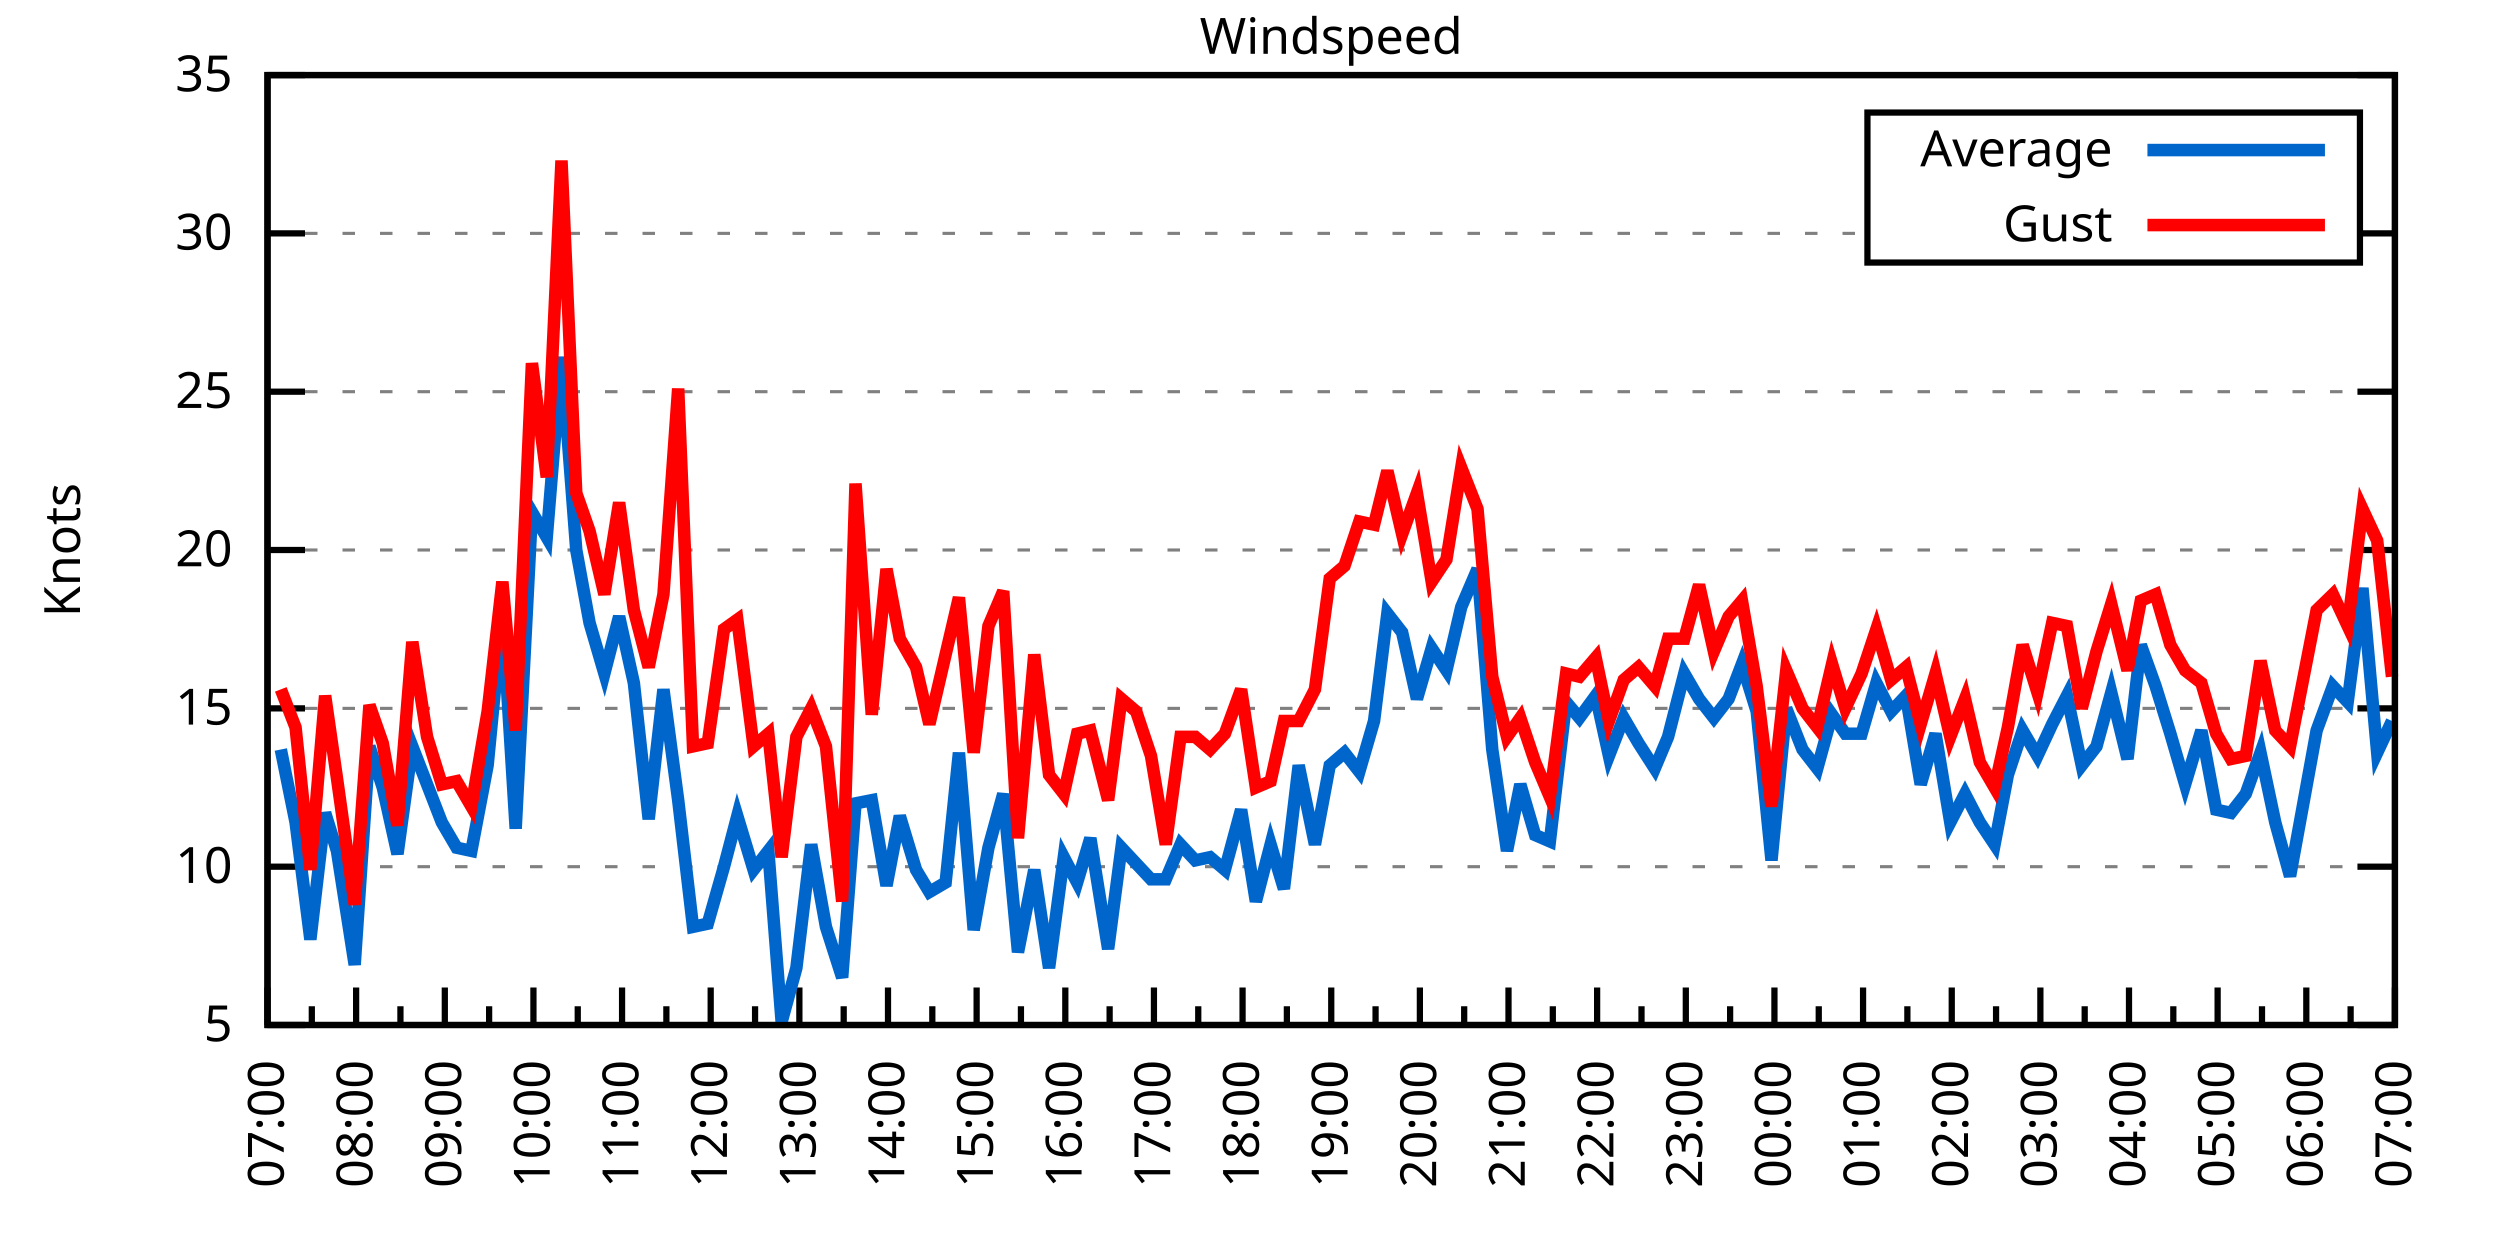
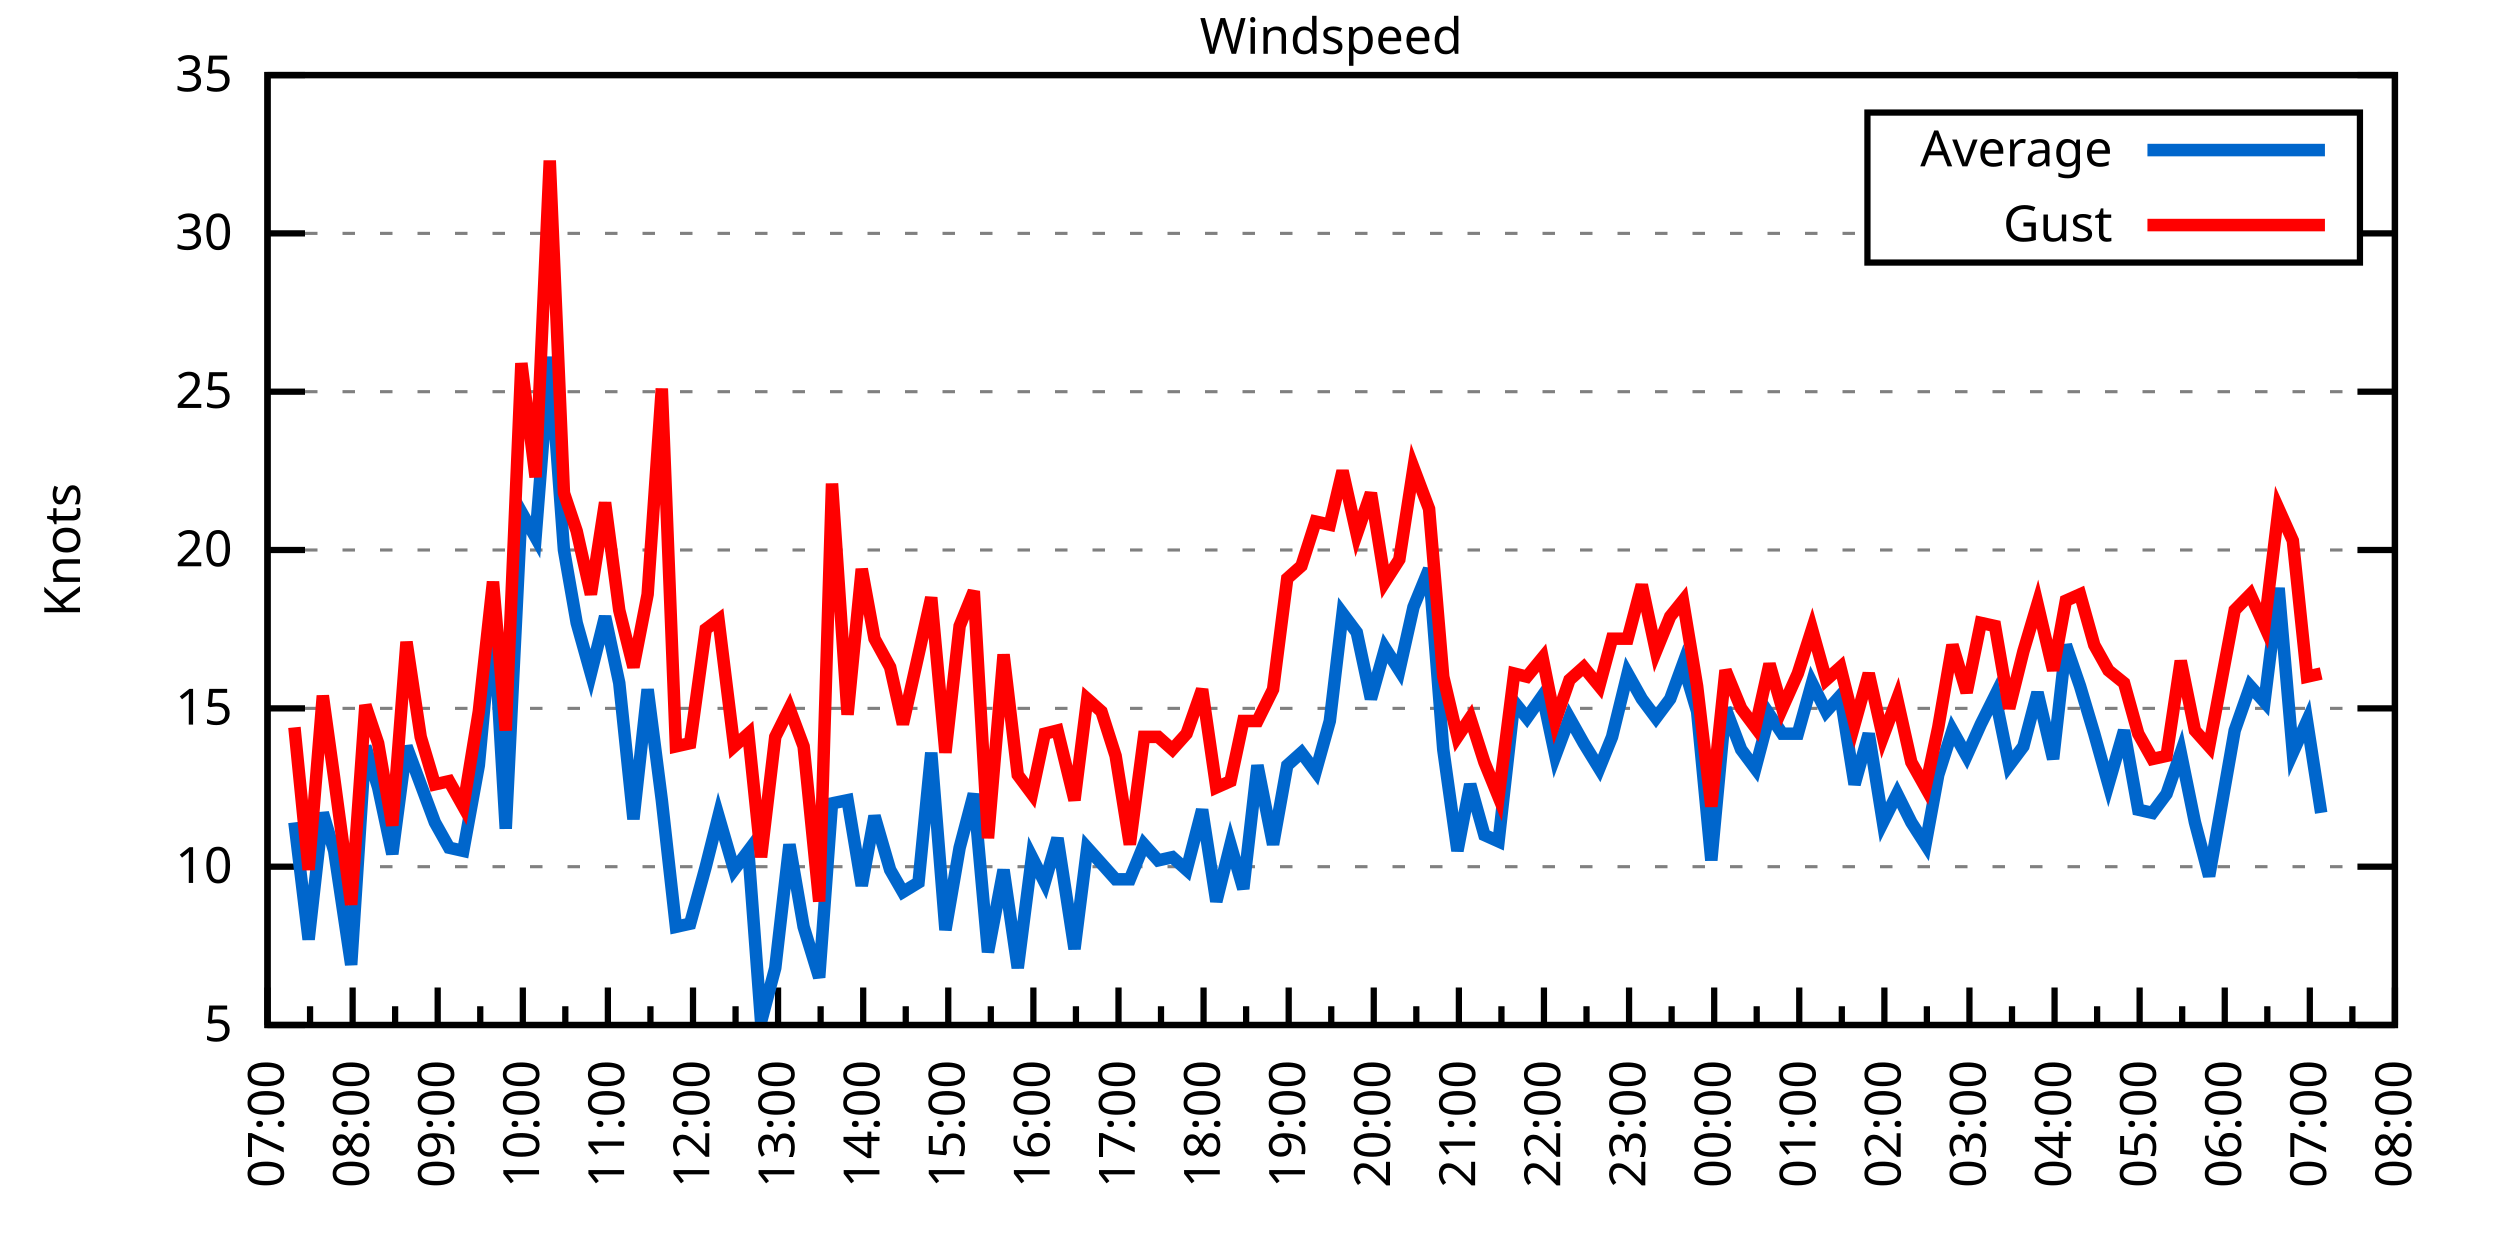
<svg xmlns="http://www.w3.org/2000/svg" xmlns:xlink="http://www.w3.org/1999/xlink" width="400" height="200" viewBox="0 0 400 200">
  <g id="gnuplot_canvas">
    <rect x="0" y="0" width="400" height="200" fill="none" />
    <defs>
      <circle id="gpDot" r="0.5" stroke-width="0.5" stroke="currentColor" />
      <path id="gpPt0" stroke-width="0.333" stroke="currentColor" d="M-1,0 h2 M0,-1 v2" />
      <path id="gpPt1" stroke-width="0.333" stroke="currentColor" d="M-1,-1 L1,1 M1,-1 L-1,1" />
      <path id="gpPt2" stroke-width="0.333" stroke="currentColor" d="M-1,0 L1,0 M0,-1 L0,1 M-1,-1 L1,1 M-1,1 L1,-1" />
      <rect id="gpPt3" stroke-width="0.333" stroke="currentColor" x="-1" y="-1" width="2" height="2" />
      <rect id="gpPt4" stroke-width="0.333" stroke="currentColor" fill="currentColor" x="-1" y="-1" width="2" height="2" />
      <circle id="gpPt5" stroke-width="0.333" stroke="currentColor" cx="0" cy="0" r="1" />
      <use xlink:href="#gpPt5" id="gpPt6" fill="currentColor" stroke="none" />
      <path id="gpPt7" stroke-width="0.333" stroke="currentColor" d="M0,-1.33 L-1.33,0.67 L1.33,0.67 z" />
      <use xlink:href="#gpPt7" id="gpPt8" fill="currentColor" stroke="none" />
      <use xlink:href="#gpPt7" id="gpPt9" stroke="currentColor" transform="rotate(180)" />
      <use xlink:href="#gpPt9" id="gpPt10" fill="currentColor" stroke="none" />
      <use xlink:href="#gpPt3" id="gpPt11" stroke="currentColor" transform="rotate(45)" />
      <use xlink:href="#gpPt11" id="gpPt12" fill="currentColor" stroke="none" />
      <path id="gpPt13" stroke-width="0.333" stroke="currentColor" d="M0,1.330 L1.265,0.411 L0.782,-1.067 L-0.782,-1.076 L-1.265,0.411 z" />
      <use xlink:href="#gpPt13" id="gpPt14" fill="currentColor" stroke="none" />
      <filter id="textbox" filterUnits="objectBoundingBox" x="0" y="0" height="1" width="1">
        <feFlood flood-color="white" flood-opacity="1" result="bgnd" />
        <feComposite in="SourceGraphic" in2="bgnd" operator="atop" />
      </filter>
      <filter id="greybox" filterUnits="objectBoundingBox" x="0" y="0" height="1" width="1">
        <feFlood flood-color="lightgrey" flood-opacity="1" result="grey" />
        <feComposite in="SourceGraphic" in2="grey" operator="atop" />
      </filter>
    </defs>
    <g fill="none" color="white" stroke="currentColor" stroke-width="1.00" stroke-linecap="butt" stroke-linejoin="miter">
</g>
    <g fill="none" color="black" stroke="currentColor" stroke-width="1.00" stroke-linecap="butt" stroke-linejoin="miter">
      <g stroke="none" shape-rendering="crispEdges">
        <polygon fill="rgb(255, 255, 255)" points="42.80,164.00 383.18,164.00 383.18,12.02 42.80,12.02 " />
      </g>
    </g>
    <g fill="none" color="black" stroke="currentColor" stroke-width="1.00" stroke-linecap="butt" stroke-linejoin="miter">
</g>
    <g fill="none" color="black" stroke="black" stroke-width="0.50" stroke-linecap="butt" stroke-linejoin="miter">
</g>
    <g fill="none" color="gray" stroke="currentColor" stroke-width="0.50" stroke-linecap="butt" stroke-linejoin="miter">
      <path stroke="gray" stroke-dasharray="2,4" class="gridline" d="M42.80,164.00 L383.19,164.00  " />
    </g>
    <g fill="none" color="gray" stroke="gray" stroke-width="1.00" stroke-linecap="butt" stroke-linejoin="miter">
</g>
    <g fill="none" color="black" stroke="currentColor" stroke-width="1.00" stroke-linecap="butt" stroke-linejoin="miter">
      <path stroke="black" d="M42.80,164.00 L48.80,164.00 M383.19,164.00 L377.19,164.00  " />
      <g transform="translate(37.20,166.60)" stroke="none" fill="black" font-family="Sans" font-size="8.00" text-anchor="end">
        <text>
          <tspan font-family="Sans"> 5</tspan>
        </text>
      </g>
    </g>
    <g fill="none" color="black" stroke="currentColor" stroke-width="1.00" stroke-linecap="butt" stroke-linejoin="miter">
</g>
    <g fill="none" color="black" stroke="black" stroke-width="0.50" stroke-linecap="butt" stroke-linejoin="miter">
</g>
    <g fill="none" color="gray" stroke="currentColor" stroke-width="0.50" stroke-linecap="butt" stroke-linejoin="miter">
      <path stroke="gray" stroke-dasharray="2,4" class="gridline" d="M42.80,138.67 L383.19,138.67  " />
    </g>
    <g fill="none" color="gray" stroke="gray" stroke-width="1.00" stroke-linecap="butt" stroke-linejoin="miter">
</g>
    <g fill="none" color="black" stroke="currentColor" stroke-width="1.00" stroke-linecap="butt" stroke-linejoin="miter">
      <path stroke="black" d="M42.80,138.67 L48.80,138.67 M383.19,138.67 L377.19,138.67  " />
      <g transform="translate(37.20,141.27)" stroke="none" fill="black" font-family="Sans" font-size="8.00" text-anchor="end">
        <text>
          <tspan font-family="Sans"> 10</tspan>
        </text>
      </g>
    </g>
    <g fill="none" color="black" stroke="currentColor" stroke-width="1.00" stroke-linecap="butt" stroke-linejoin="miter">
</g>
    <g fill="none" color="black" stroke="black" stroke-width="0.50" stroke-linecap="butt" stroke-linejoin="miter">
</g>
    <g fill="none" color="gray" stroke="currentColor" stroke-width="0.50" stroke-linecap="butt" stroke-linejoin="miter">
      <path stroke="gray" stroke-dasharray="2,4" class="gridline" d="M42.80,113.34 L383.19,113.34  " />
    </g>
    <g fill="none" color="gray" stroke="gray" stroke-width="1.00" stroke-linecap="butt" stroke-linejoin="miter">
</g>
    <g fill="none" color="black" stroke="currentColor" stroke-width="1.00" stroke-linecap="butt" stroke-linejoin="miter">
      <path stroke="black" d="M42.80,113.34 L48.80,113.34 M383.19,113.34 L377.19,113.34  " />
      <g transform="translate(37.20,115.94)" stroke="none" fill="black" font-family="Sans" font-size="8.00" text-anchor="end">
        <text>
          <tspan font-family="Sans"> 15</tspan>
        </text>
      </g>
    </g>
    <g fill="none" color="black" stroke="currentColor" stroke-width="1.00" stroke-linecap="butt" stroke-linejoin="miter">
</g>
    <g fill="none" color="black" stroke="black" stroke-width="0.50" stroke-linecap="butt" stroke-linejoin="miter">
</g>
    <g fill="none" color="gray" stroke="currentColor" stroke-width="0.50" stroke-linecap="butt" stroke-linejoin="miter">
      <path stroke="gray" stroke-dasharray="2,4" class="gridline" d="M42.80,88.00 L383.19,88.00  " />
    </g>
    <g fill="none" color="gray" stroke="gray" stroke-width="1.00" stroke-linecap="butt" stroke-linejoin="miter">
</g>
    <g fill="none" color="black" stroke="currentColor" stroke-width="1.00" stroke-linecap="butt" stroke-linejoin="miter">
      <path stroke="black" d="M42.80,88.00 L48.80,88.00 M383.19,88.00 L377.19,88.00  " />
      <g transform="translate(37.20,90.60)" stroke="none" fill="black" font-family="Sans" font-size="8.00" text-anchor="end">
        <text>
          <tspan font-family="Sans"> 20</tspan>
        </text>
      </g>
    </g>
    <g fill="none" color="black" stroke="currentColor" stroke-width="1.00" stroke-linecap="butt" stroke-linejoin="miter">
</g>
    <g fill="none" color="black" stroke="black" stroke-width="0.50" stroke-linecap="butt" stroke-linejoin="miter">
</g>
    <g fill="none" color="gray" stroke="currentColor" stroke-width="0.50" stroke-linecap="butt" stroke-linejoin="miter">
      <path stroke="gray" stroke-dasharray="2,4" class="gridline" d="M42.80,62.67 L383.19,62.67  " />
    </g>
    <g fill="none" color="gray" stroke="gray" stroke-width="1.00" stroke-linecap="butt" stroke-linejoin="miter">
</g>
    <g fill="none" color="black" stroke="currentColor" stroke-width="1.00" stroke-linecap="butt" stroke-linejoin="miter">
      <path stroke="black" d="M42.80,62.67 L48.80,62.67 M383.19,62.67 L377.19,62.67  " />
      <g transform="translate(37.20,65.27)" stroke="none" fill="black" font-family="Sans" font-size="8.00" text-anchor="end">
        <text>
          <tspan font-family="Sans"> 25</tspan>
        </text>
      </g>
    </g>
    <g fill="none" color="black" stroke="currentColor" stroke-width="1.00" stroke-linecap="butt" stroke-linejoin="miter">
</g>
    <g fill="none" color="black" stroke="black" stroke-width="0.50" stroke-linecap="butt" stroke-linejoin="miter">
</g>
    <g fill="none" color="gray" stroke="currentColor" stroke-width="0.50" stroke-linecap="butt" stroke-linejoin="miter">
      <path stroke="gray" stroke-dasharray="2,4" class="gridline" d="M42.80,37.34 L298.79,37.34 M377.59,37.34 L383.19,37.34  " />
    </g>
    <g fill="none" color="gray" stroke="gray" stroke-width="1.00" stroke-linecap="butt" stroke-linejoin="miter">
</g>
    <g fill="none" color="black" stroke="currentColor" stroke-width="1.00" stroke-linecap="butt" stroke-linejoin="miter">
      <path stroke="black" d="M42.80,37.34 L48.80,37.34 M383.19,37.34 L377.19,37.34  " />
      <g transform="translate(37.20,39.94)" stroke="none" fill="black" font-family="Sans" font-size="8.00" text-anchor="end">
        <text>
          <tspan font-family="Sans"> 30</tspan>
        </text>
      </g>
    </g>
    <g fill="none" color="black" stroke="currentColor" stroke-width="1.00" stroke-linecap="butt" stroke-linejoin="miter">
</g>
    <g fill="none" color="black" stroke="black" stroke-width="0.50" stroke-linecap="butt" stroke-linejoin="miter">
</g>
    <g fill="none" color="gray" stroke="currentColor" stroke-width="0.50" stroke-linecap="butt" stroke-linejoin="miter">
      <path stroke="gray" stroke-dasharray="2,4" class="gridline" d="M42.80,12.01 L383.19,12.01  " />
    </g>
    <g fill="none" color="gray" stroke="gray" stroke-width="1.00" stroke-linecap="butt" stroke-linejoin="miter">
</g>
    <g fill="none" color="black" stroke="currentColor" stroke-width="1.00" stroke-linecap="butt" stroke-linejoin="miter">
      <path stroke="black" d="M42.80,12.01 L48.80,12.01 M383.19,12.01 L377.19,12.01  " />
      <g transform="translate(37.20,14.61)" stroke="none" fill="black" font-family="Sans" font-size="8.00" text-anchor="end">
        <text>
          <tspan font-family="Sans"> 35</tspan>
        </text>
      </g>
    </g>
    <g fill="none" color="black" stroke="currentColor" stroke-width="1.00" stroke-linecap="butt" stroke-linejoin="miter">
      <path stroke="black" d="M42.80,164.00 L42.80,158.00  " />
      <g transform="translate(45.40,169.60) rotate(270)" stroke="none" fill="black" font-family="Sans" font-size="8.00" text-anchor="end">
        <text>
          <tspan font-family="Sans">07:00</tspan>
        </text>
      </g>
    </g>
    <g fill="none" color="black" stroke="currentColor" stroke-width="1.00" stroke-linecap="butt" stroke-linejoin="miter">
-       <path stroke="black" d="M49.89,164.00 L49.89,161.00 M56.98,164.00 L56.98,158.00  " />
-       <g transform="translate(59.58,169.60) rotate(270)" stroke="none" fill="black" font-family="Sans" font-size="8.00" text-anchor="end">
+       <path stroke="black" d="M49.61,164.00 L49.61,161.00 M56.42,164.00 L56.42,158.00  " />
+       <g transform="translate(59.02,169.60) rotate(270)" stroke="none" fill="black" font-family="Sans" font-size="8.00" text-anchor="end">
        <text>
          <tspan font-family="Sans">08:00</tspan>
        </text>
      </g>
    </g>
    <g fill="none" color="black" stroke="currentColor" stroke-width="1.00" stroke-linecap="butt" stroke-linejoin="miter">
-       <path stroke="black" d="M64.07,164.00 L64.07,161.00 M71.17,164.00 L71.17,158.00  " />
-       <g transform="translate(73.77,169.60) rotate(270)" stroke="none" fill="black" font-family="Sans" font-size="8.00" text-anchor="end">
+       <path stroke="black" d="M63.22,164.00 L63.22,161.00 M70.03,164.00 L70.03,158.00  " />
+       <g transform="translate(72.63,169.60) rotate(270)" stroke="none" fill="black" font-family="Sans" font-size="8.00" text-anchor="end">
        <text>
          <tspan font-family="Sans">09:00</tspan>
        </text>
      </g>
    </g>
    <g fill="none" color="black" stroke="currentColor" stroke-width="1.00" stroke-linecap="butt" stroke-linejoin="miter">
-       <path stroke="black" d="M78.26,164.00 L78.26,161.00 M85.35,164.00 L85.35,158.00  " />
-       <g transform="translate(87.95,169.60) rotate(270)" stroke="none" fill="black" font-family="Sans" font-size="8.00" text-anchor="end">
+       <path stroke="black" d="M76.84,164.00 L76.84,161.00 M83.65,164.00 L83.65,158.00  " />
+       <g transform="translate(86.25,169.60) rotate(270)" stroke="none" fill="black" font-family="Sans" font-size="8.00" text-anchor="end">
        <text>
          <tspan font-family="Sans">10:00</tspan>
        </text>
      </g>
    </g>
    <g fill="none" color="black" stroke="currentColor" stroke-width="1.00" stroke-linecap="butt" stroke-linejoin="miter">
-       <path stroke="black" d="M92.44,164.00 L92.44,161.00 M99.53,164.00 L99.53,158.00  " />
-       <g transform="translate(102.13,169.60) rotate(270)" stroke="none" fill="black" font-family="Sans" font-size="8.00" text-anchor="end">
+       <path stroke="black" d="M90.45,164.00 L90.45,161.00 M97.26,164.00 L97.26,158.00  " />
+       <g transform="translate(99.86,169.60) rotate(270)" stroke="none" fill="black" font-family="Sans" font-size="8.00" text-anchor="end">
        <text>
          <tspan font-family="Sans">11:00</tspan>
        </text>
      </g>
    </g>
    <g fill="none" color="black" stroke="currentColor" stroke-width="1.00" stroke-linecap="butt" stroke-linejoin="miter">
-       <path stroke="black" d="M106.62,164.00 L106.62,161.00 M113.71,164.00 L113.71,158.00  " />
-       <g transform="translate(116.31,169.60) rotate(270)" stroke="none" fill="black" font-family="Sans" font-size="8.00" text-anchor="end">
+       <path stroke="black" d="M104.07,164.00 L104.07,161.00 M110.88,164.00 L110.88,158.00  " />
+       <g transform="translate(113.48,169.60) rotate(270)" stroke="none" fill="black" font-family="Sans" font-size="8.00" text-anchor="end">
        <text>
          <tspan font-family="Sans">12:00</tspan>
        </text>
      </g>
    </g>
    <g fill="none" color="black" stroke="currentColor" stroke-width="1.00" stroke-linecap="butt" stroke-linejoin="miter">
-       <path stroke="black" d="M120.81,164.00 L120.81,161.00 M127.90,164.00 L127.90,158.00  " />
-       <g transform="translate(130.50,169.60) rotate(270)" stroke="none" fill="black" font-family="Sans" font-size="8.00" text-anchor="end">
+       <path stroke="black" d="M117.69,164.00 L117.69,161.00 M124.49,164.00 L124.49,158.00  " />
+       <g transform="translate(127.09,169.60) rotate(270)" stroke="none" fill="black" font-family="Sans" font-size="8.00" text-anchor="end">
        <text>
          <tspan font-family="Sans">13:00</tspan>
        </text>
      </g>
    </g>
    <g fill="none" color="black" stroke="currentColor" stroke-width="1.00" stroke-linecap="butt" stroke-linejoin="miter">
-       <path stroke="black" d="M134.99,164.00 L134.99,161.00 M142.08,164.00 L142.08,158.00  " />
-       <g transform="translate(144.68,169.60) rotate(270)" stroke="none" fill="black" font-family="Sans" font-size="8.00" text-anchor="end">
+       <path stroke="black" d="M131.30,164.00 L131.30,161.00 M138.11,164.00 L138.11,158.00  " />
+       <g transform="translate(140.71,169.60) rotate(270)" stroke="none" fill="black" font-family="Sans" font-size="8.00" text-anchor="end">
        <text>
          <tspan font-family="Sans">14:00</tspan>
        </text>
      </g>
    </g>
    <g fill="none" color="black" stroke="currentColor" stroke-width="1.00" stroke-linecap="butt" stroke-linejoin="miter">
-       <path stroke="black" d="M149.17,164.00 L149.17,161.00 M156.26,164.00 L156.26,158.00  " />
-       <g transform="translate(158.86,169.60) rotate(270)" stroke="none" fill="black" font-family="Sans" font-size="8.00" text-anchor="end">
+       <path stroke="black" d="M144.92,164.00 L144.92,161.00 M151.72,164.00 L151.72,158.00  " />
+       <g transform="translate(154.32,169.60) rotate(270)" stroke="none" fill="black" font-family="Sans" font-size="8.00" text-anchor="end">
        <text>
          <tspan font-family="Sans">15:00</tspan>
        </text>
      </g>
    </g>
    <g fill="none" color="black" stroke="currentColor" stroke-width="1.00" stroke-linecap="butt" stroke-linejoin="miter">
-       <path stroke="black" d="M163.35,164.00 L163.35,161.00 M170.45,164.00 L170.45,158.00  " />
-       <g transform="translate(173.05,169.60) rotate(270)" stroke="none" fill="black" font-family="Sans" font-size="8.00" text-anchor="end">
+       <path stroke="black" d="M158.53,164.00 L158.53,161.00 M165.34,164.00 L165.34,158.00  " />
+       <g transform="translate(167.94,169.60) rotate(270)" stroke="none" fill="black" font-family="Sans" font-size="8.00" text-anchor="end">
        <text>
          <tspan font-family="Sans">16:00</tspan>
        </text>
      </g>
    </g>
    <g fill="none" color="black" stroke="currentColor" stroke-width="1.00" stroke-linecap="butt" stroke-linejoin="miter">
-       <path stroke="black" d="M177.54,164.00 L177.54,161.00 M184.63,164.00 L184.63,158.00  " />
-       <g transform="translate(187.23,169.60) rotate(270)" stroke="none" fill="black" font-family="Sans" font-size="8.00" text-anchor="end">
+       <path stroke="black" d="M172.15,164.00 L172.15,161.00 M178.96,164.00 L178.96,158.00  " />
+       <g transform="translate(181.56,169.60) rotate(270)" stroke="none" fill="black" font-family="Sans" font-size="8.00" text-anchor="end">
        <text>
          <tspan font-family="Sans">17:00</tspan>
        </text>
      </g>
    </g>
    <g fill="none" color="black" stroke="currentColor" stroke-width="1.00" stroke-linecap="butt" stroke-linejoin="miter">
-       <path stroke="black" d="M191.72,164.00 L191.72,161.00 M198.81,164.00 L198.81,158.00  " />
-       <g transform="translate(201.41,169.60) rotate(270)" stroke="none" fill="black" font-family="Sans" font-size="8.00" text-anchor="end">
+       <path stroke="black" d="M185.76,164.00 L185.76,161.00 M192.57,164.00 L192.57,158.00  " />
+       <g transform="translate(195.17,169.60) rotate(270)" stroke="none" fill="black" font-family="Sans" font-size="8.00" text-anchor="end">
        <text>
          <tspan font-family="Sans">18:00</tspan>
        </text>
      </g>
    </g>
    <g fill="none" color="black" stroke="currentColor" stroke-width="1.00" stroke-linecap="butt" stroke-linejoin="miter">
-       <path stroke="black" d="M205.90,164.00 L205.90,161.00 M213.00,164.00 L213.00,158.00  " />
-       <g transform="translate(215.60,169.60) rotate(270)" stroke="none" fill="black" font-family="Sans" font-size="8.00" text-anchor="end">
+       <path stroke="black" d="M199.38,164.00 L199.38,161.00 M206.19,164.00 L206.19,158.00  " />
+       <g transform="translate(208.79,169.60) rotate(270)" stroke="none" fill="black" font-family="Sans" font-size="8.00" text-anchor="end">
        <text>
          <tspan font-family="Sans">19:00</tspan>
        </text>
      </g>
    </g>
    <g fill="none" color="black" stroke="currentColor" stroke-width="1.00" stroke-linecap="butt" stroke-linejoin="miter">
-       <path stroke="black" d="M220.09,164.00 L220.09,161.00 M227.18,164.00 L227.18,158.00  " />
-       <g transform="translate(229.78,169.60) rotate(270)" stroke="none" fill="black" font-family="Sans" font-size="8.00" text-anchor="end">
+       <path stroke="black" d="M213.00,164.00 L213.00,161.00 M219.80,164.00 L219.80,158.00  " />
+       <g transform="translate(222.40,169.60) rotate(270)" stroke="none" fill="black" font-family="Sans" font-size="8.00" text-anchor="end">
        <text>
          <tspan font-family="Sans">20:00</tspan>
        </text>
      </g>
    </g>
    <g fill="none" color="black" stroke="currentColor" stroke-width="1.00" stroke-linecap="butt" stroke-linejoin="miter">
-       <path stroke="black" d="M234.27,164.00 L234.27,161.00 M241.36,164.00 L241.36,158.00  " />
-       <g transform="translate(243.96,169.60) rotate(270)" stroke="none" fill="black" font-family="Sans" font-size="8.00" text-anchor="end">
+       <path stroke="black" d="M226.61,164.00 L226.61,161.00 M233.42,164.00 L233.42,158.00  " />
+       <g transform="translate(236.02,169.60) rotate(270)" stroke="none" fill="black" font-family="Sans" font-size="8.00" text-anchor="end">
        <text>
          <tspan font-family="Sans">21:00</tspan>
        </text>
      </g>
    </g>
    <g fill="none" color="black" stroke="currentColor" stroke-width="1.00" stroke-linecap="butt" stroke-linejoin="miter">
-       <path stroke="black" d="M248.45,164.00 L248.45,161.00 M255.54,164.00 L255.54,158.00  " />
-       <g transform="translate(258.14,169.60) rotate(270)" stroke="none" fill="black" font-family="Sans" font-size="8.00" text-anchor="end">
+       <path stroke="black" d="M240.23,164.00 L240.23,161.00 M247.03,164.00 L247.03,158.00  " />
+       <g transform="translate(249.63,169.60) rotate(270)" stroke="none" fill="black" font-family="Sans" font-size="8.00" text-anchor="end">
        <text>
          <tspan font-family="Sans">22:00</tspan>
        </text>
      </g>
    </g>
    <g fill="none" color="black" stroke="currentColor" stroke-width="1.00" stroke-linecap="butt" stroke-linejoin="miter">
-       <path stroke="black" d="M262.64,164.00 L262.64,161.00 M269.73,164.00 L269.73,158.00  " />
-       <g transform="translate(272.33,169.60) rotate(270)" stroke="none" fill="black" font-family="Sans" font-size="8.00" text-anchor="end">
+       <path stroke="black" d="M253.84,164.00 L253.84,161.00 M260.65,164.00 L260.65,158.00  " />
+       <g transform="translate(263.25,169.60) rotate(270)" stroke="none" fill="black" font-family="Sans" font-size="8.00" text-anchor="end">
        <text>
          <tspan font-family="Sans">23:00</tspan>
        </text>
      </g>
    </g>
    <g fill="none" color="black" stroke="currentColor" stroke-width="1.00" stroke-linecap="butt" stroke-linejoin="miter">
-       <path stroke="black" d="M276.82,164.00 L276.82,161.00 M283.91,164.00 L283.91,158.00  " />
-       <g transform="translate(286.51,169.60) rotate(270)" stroke="none" fill="black" font-family="Sans" font-size="8.00" text-anchor="end">
+       <path stroke="black" d="M267.46,164.00 L267.46,161.00 M274.27,164.00 L274.27,158.00  " />
+       <g transform="translate(276.87,169.60) rotate(270)" stroke="none" fill="black" font-family="Sans" font-size="8.00" text-anchor="end">
        <text>
          <tspan font-family="Sans">00:00</tspan>
        </text>
      </g>
    </g>
    <g fill="none" color="black" stroke="currentColor" stroke-width="1.00" stroke-linecap="butt" stroke-linejoin="miter">
-       <path stroke="black" d="M291.00,164.00 L291.00,161.00 M298.09,164.00 L298.09,158.00  " />
-       <g transform="translate(300.69,169.60) rotate(270)" stroke="none" fill="black" font-family="Sans" font-size="8.00" text-anchor="end">
+       <path stroke="black" d="M281.07,164.00 L281.07,161.00 M287.88,164.00 L287.88,158.00  " />
+       <g transform="translate(290.48,169.60) rotate(270)" stroke="none" fill="black" font-family="Sans" font-size="8.00" text-anchor="end">
        <text>
          <tspan font-family="Sans">01:00</tspan>
        </text>
      </g>
    </g>
    <g fill="none" color="black" stroke="currentColor" stroke-width="1.00" stroke-linecap="butt" stroke-linejoin="miter">
-       <path stroke="black" d="M305.18,164.00 L305.18,161.00 M312.28,164.00 L312.28,158.00  " />
-       <g transform="translate(314.88,169.60) rotate(270)" stroke="none" fill="black" font-family="Sans" font-size="8.00" text-anchor="end">
+       <path stroke="black" d="M294.69,164.00 L294.69,161.00 M301.50,164.00 L301.50,158.00  " />
+       <g transform="translate(304.10,169.60) rotate(270)" stroke="none" fill="black" font-family="Sans" font-size="8.00" text-anchor="end">
        <text>
          <tspan font-family="Sans">02:00</tspan>
        </text>
      </g>
    </g>
    <g fill="none" color="black" stroke="currentColor" stroke-width="1.00" stroke-linecap="butt" stroke-linejoin="miter">
-       <path stroke="black" d="M319.37,164.00 L319.37,161.00 M326.46,164.00 L326.46,158.00  " />
-       <g transform="translate(329.06,169.60) rotate(270)" stroke="none" fill="black" font-family="Sans" font-size="8.00" text-anchor="end">
+       <path stroke="black" d="M308.30,164.00 L308.30,161.00 M315.11,164.00 L315.11,158.00  " />
+       <g transform="translate(317.71,169.60) rotate(270)" stroke="none" fill="black" font-family="Sans" font-size="8.00" text-anchor="end">
        <text>
          <tspan font-family="Sans">03:00</tspan>
        </text>
      </g>
    </g>
    <g fill="none" color="black" stroke="currentColor" stroke-width="1.00" stroke-linecap="butt" stroke-linejoin="miter">
-       <path stroke="black" d="M333.55,164.00 L333.55,161.00 M340.64,164.00 L340.64,158.00  " />
-       <g transform="translate(343.24,169.60) rotate(270)" stroke="none" fill="black" font-family="Sans" font-size="8.00" text-anchor="end">
+       <path stroke="black" d="M321.92,164.00 L321.92,161.00 M328.73,164.00 L328.73,158.00  " />
+       <g transform="translate(331.33,169.60) rotate(270)" stroke="none" fill="black" font-family="Sans" font-size="8.00" text-anchor="end">
        <text>
          <tspan font-family="Sans">04:00</tspan>
        </text>
      </g>
    </g>
    <g fill="none" color="black" stroke="currentColor" stroke-width="1.00" stroke-linecap="butt" stroke-linejoin="miter">
-       <path stroke="black" d="M347.73,164.00 L347.73,161.00 M354.82,164.00 L354.82,158.00  " />
-       <g transform="translate(357.42,169.60) rotate(270)" stroke="none" fill="black" font-family="Sans" font-size="8.00" text-anchor="end">
+       <path stroke="black" d="M335.54,164.00 L335.54,161.00 M342.34,164.00 L342.34,158.00  " />
+       <g transform="translate(344.94,169.60) rotate(270)" stroke="none" fill="black" font-family="Sans" font-size="8.00" text-anchor="end">
        <text>
          <tspan font-family="Sans">05:00</tspan>
        </text>
      </g>
    </g>
    <g fill="none" color="black" stroke="currentColor" stroke-width="1.00" stroke-linecap="butt" stroke-linejoin="miter">
-       <path stroke="black" d="M361.92,164.00 L361.92,161.00 M369.01,164.00 L369.01,158.00  " />
-       <g transform="translate(371.61,169.60) rotate(270)" stroke="none" fill="black" font-family="Sans" font-size="8.00" text-anchor="end">
+       <path stroke="black" d="M349.15,164.00 L349.15,161.00 M355.96,164.00 L355.96,158.00  " />
+       <g transform="translate(358.56,169.60) rotate(270)" stroke="none" fill="black" font-family="Sans" font-size="8.00" text-anchor="end">
        <text>
          <tspan font-family="Sans">06:00</tspan>
        </text>
      </g>
    </g>
    <g fill="none" color="black" stroke="currentColor" stroke-width="1.00" stroke-linecap="butt" stroke-linejoin="miter">
-       <path stroke="black" d="M376.10,164.00 L376.10,161.00 M383.19,164.00 L383.19,158.00  " />
+       <path stroke="black" d="M362.77,164.00 L362.77,161.00 M369.57,164.00 L369.57,158.00  " />
+       <g transform="translate(372.17,169.60) rotate(270)" stroke="none" fill="black" font-family="Sans" font-size="8.00" text-anchor="end">
+         <text>
+           <tspan font-family="Sans">07:00</tspan>
+         </text>
+       </g>
+     </g>
+     <g fill="none" color="black" stroke="currentColor" stroke-width="1.00" stroke-linecap="butt" stroke-linejoin="miter">
+       <path stroke="black" d="M376.38,164.00 L376.38,161.00 M383.19,164.00 L383.19,158.00  " />
      <g transform="translate(385.79,169.60) rotate(270)" stroke="none" fill="black" font-family="Sans" font-size="8.00" text-anchor="end">
        <text>
-           <tspan font-family="Sans">07:00</tspan>
+           <tspan font-family="Sans">08:00</tspan>
        </text>
      </g>
    </g>
    <g fill="none" color="black" stroke="currentColor" stroke-width="1.00" stroke-linecap="butt" stroke-linejoin="miter">
</g>
    <g fill="none" color="black" stroke="currentColor" stroke-width="1.00" stroke-linecap="butt" stroke-linejoin="miter">
      <path stroke="black" d="M42.80,12.01 L42.80,164.00 L383.19,164.00 L383.19,12.01 L42.80,12.01 Z  " />
    </g>
    <g fill="none" color="black" stroke="currentColor" stroke-width="1.00" stroke-linecap="butt" stroke-linejoin="miter">
      <g transform="translate(12.80,88.01) rotate(270)" stroke="none" fill="black" font-family="Sans" font-size="8.00" text-anchor="middle">
        <text>
          <tspan font-family="Sans">Knots</tspan>
        </text>
      </g>
    </g>
    <g fill="none" color="black" stroke="currentColor" stroke-width="1.00" stroke-linecap="butt" stroke-linejoin="miter">
</g>
    <g fill="none" color="black" stroke="currentColor" stroke-width="1.00" stroke-linecap="butt" stroke-linejoin="miter">
      <path stroke="black" d="M298.79,42.01 L298.79,18.01 L377.59,18.01 L377.59,42.01 L298.79,42.01 Z  " />
    </g>
    <g id="Windspeed_plot_1">
      <g fill="none" color="white" stroke="black" stroke-width="2.00" stroke-linecap="butt" stroke-linejoin="miter">
</g>
      <g fill="none" color="black" stroke="currentColor" stroke-width="2.00" stroke-linecap="butt" stroke-linejoin="miter">
        <g transform="translate(337.99,26.61)" stroke="none" fill="black" font-family="Sans" font-size="8.00" text-anchor="end">
          <text>
            <tspan font-family="Sans">Average</tspan>
          </text>
        </g>
      </g>
      <g fill="none" color="black" stroke="currentColor" stroke-width="2.00" stroke-linecap="butt" stroke-linejoin="miter">
-         <path stroke="rgb(  0, 102, 204)" d="M343.59,24.01 L371.99,24.01 M44.93,119.92 L47.29,131.58 L49.66,150.32 L52.02,130.06 L53.91,136.14 L56.75,154.37   L59.11,119.42 L61.24,126.00 L63.60,136.64 L65.97,119.42 L68.33,125.50 L70.69,131.58 L73.06,135.63 L75.42,136.14   L78.02,122.46 L80.38,98.14 L82.51,132.59 L85.11,81.93 L87.48,85.98 L89.84,57.10 L92.20,88.00 L94.33,99.66   L96.70,107.76 L99.06,98.64 L101.42,109.28 L103.79,131.07 L106.15,110.30 L108.51,128.03 L110.88,148.29 L113.24,147.79   L115.84,138.67 L117.97,130.56 L120.57,139.17 L122.93,136.14 L125.06,163.49 L127.42,154.88 L129.79,135.12 L132.15,148.29   L134.75,156.40 L136.88,128.54 L139.48,128.03 L141.84,141.71 L143.97,130.56 L146.57,139.17 L148.70,142.72 L151.30,141.20   L153.43,120.43 L155.79,148.80 L158.15,135.63 L160.52,127.02 L162.88,152.35 L165.48,139.17 L167.85,154.88 L170.21,137.15   L172.34,141.20 L174.46,134.11 L177.30,151.84 L179.43,135.63 L181.79,138.16 L184.16,140.69 L186.52,140.69 L188.88,135.12   L191.25,137.66 L193.61,137.15 L195.98,139.17 L198.58,129.55 L200.94,144.24 L203.30,135.12 L205.43,142.21 L207.79,122.46   L210.39,135.12 L212.76,122.46 L215.12,120.43 L217.49,123.47 L219.85,115.36 L221.98,98.14 L224.34,101.18 L226.71,111.82   L229.07,103.71 L231.43,107.26 L233.80,97.12 L236.40,91.04 L238.76,119.92 L241.12,136.14 L243.25,125.50 L245.62,133.60   L247.98,134.62 L250.58,112.32 L252.71,114.86 L255.31,111.31 L257.43,120.94 L259.80,114.86 L262.16,118.91 L264.76,122.96   L266.89,117.90 L269.49,107.76 L271.85,111.82 L274.22,114.86 L276.58,111.82 L278.71,106.24 L281.07,113.84 L283.44,137.66   L285.80,113.34 L288.40,119.92 L290.76,122.96 L293.13,114.35 L295.26,117.39 L297.86,117.39 L300.22,109.28 L302.58,113.84   L304.95,111.31 L307.31,125.50 L309.68,117.39 L312.04,131.58 L314.40,127.02 L316.77,131.58 L319.13,135.12 L321.26,123.98   L323.62,116.88 L325.99,120.94 L328.35,115.87 L330.71,111.31 L333.08,122.46 L335.44,119.42 L337.80,110.80 L340.40,121.44   L342.53,103.20 L344.90,109.79 L347.26,117.39 L349.62,125.50 L352.22,116.88 L354.59,129.55 L356.95,130.06 L359.32,127.02   L361.68,120.43 L364.04,131.58 L366.41,140.19 L370.66,116.88 L373.26,109.79 L375.63,112.32 L377.99,94.08 L380.35,120.43   L382.72,115.36  " />
+         <path stroke="rgb(  0, 102, 204)" d="M343.59,24.01 L371.99,24.01 M47.11,131.58 L49.38,150.32 L51.65,130.06 L53.47,136.14 L56.19,154.37 L58.46,119.42   L60.50,126.00 L62.77,136.64 L65.04,119.42 L67.31,125.50 L69.58,131.58 L71.85,135.63 L74.12,136.14 L76.61,122.46   L78.88,98.14 L80.92,132.59 L83.42,81.93 L85.69,85.98 L87.96,57.10 L90.23,88.00 L92.27,99.66 L94.54,107.76   L96.81,98.64 L99.08,109.28 L101.35,131.07 L103.62,110.30 L105.89,128.03 L108.15,148.29 L110.42,147.79 L112.92,138.67   L114.96,130.56 L117.46,139.17 L119.73,136.14 L121.77,163.49 L124.04,154.88 L126.31,135.12 L128.58,148.29 L131.07,156.40   L133.12,128.54 L135.61,128.03 L137.88,141.71 L139.92,130.56 L142.42,139.17 L144.46,142.72 L146.96,141.20 L149.00,120.43   L151.27,148.80 L153.54,135.63 L155.81,127.02 L158.08,152.35 L160.57,139.17 L162.84,154.88 L165.11,137.15 L167.16,141.20   L169.20,134.11 L171.92,151.84 L173.96,135.63 L176.23,138.16 L178.50,140.69 L180.77,140.69 L183.04,135.12 L185.31,137.66   L187.58,137.15 L189.85,139.17 L192.34,129.55 L194.61,144.24 L196.88,135.12 L198.93,142.21 L201.19,122.46 L203.69,135.12   L205.96,122.46 L208.23,120.43 L210.50,123.47 L212.77,115.36 L214.81,98.14 L217.08,101.18 L219.35,111.82 L221.62,103.71   L223.89,107.26 L226.16,97.12 L228.65,91.04 L230.92,119.92 L233.19,136.14 L235.23,125.50 L237.50,133.60 L239.77,134.62   L242.27,112.32 L244.31,114.86 L246.81,111.31 L248.85,120.94 L251.12,114.86 L253.39,118.91 L255.88,122.96 L257.93,117.90   L260.42,107.76 L262.69,111.82 L264.96,114.86 L267.23,111.82 L269.27,106.24 L271.54,113.84 L273.81,137.66 L276.08,113.34   L278.58,119.92 L280.85,122.96 L283.12,114.35 L285.16,117.39 L287.65,117.39 L289.92,109.28 L292.19,113.84 L294.46,111.31   L296.73,125.50 L299.00,117.39 L301.27,131.58 L303.54,127.02 L305.81,131.58 L308.08,135.12 L310.12,123.98 L312.39,116.88   L314.66,120.94 L316.93,115.87 L319.20,111.31 L321.47,122.46 L323.74,119.42 L326.00,110.80 L328.50,121.44 L330.54,103.20   L332.81,109.79 L335.08,117.39 L337.35,125.50 L339.85,116.88 L342.12,129.55 L344.39,130.06 L346.65,127.02 L348.92,120.43   L351.19,131.58 L353.46,140.19 L357.55,116.88 L360.04,109.79 L362.31,112.32 L364.58,94.08 L366.85,120.43 L369.12,115.36   L371.39,130.06  " />
      </g>
    </g>
    <g id="Windspeed_plot_2">
      <g fill="none" color="black" stroke="currentColor" stroke-width="2.00" stroke-linecap="butt" stroke-linejoin="miter">
        <g transform="translate(337.99,38.61)" stroke="none" fill="black" font-family="Sans" font-size="8.00" text-anchor="end">
          <text>
            <tspan font-family="Sans">Gust</tspan>
          </text>
        </g>
      </g>
      <g fill="none" color="black" stroke="currentColor" stroke-width="2.00" stroke-linecap="butt" stroke-linejoin="miter">
-         <path stroke="rgb(255,   0,   0)" d="M343.59,36.01 L371.99,36.01 M44.93,110.30 L47.29,116.38 L49.66,139.17 L52.02,111.31 L53.91,124.48 L56.75,144.75   L59.11,112.83 L61.24,118.91 L63.60,132.08 L65.97,102.70 L68.33,117.90 L70.69,125.50 L73.06,124.99 L75.42,129.04   L78.02,113.84 L80.38,93.07 L82.51,116.88 L85.11,58.11 L87.48,76.35 L89.84,25.69 L92.20,78.89 L94.33,84.97   L96.70,95.10 L99.06,80.41 L101.42,97.63 L103.79,106.75 L106.15,95.10 L108.51,62.17 L110.88,119.42 L113.24,118.91   L115.84,100.67 L117.97,99.15 L120.57,119.42 L122.93,117.39 L125.06,137.15 L127.42,117.90 L129.79,113.34 L132.15,119.42   L134.75,144.24 L136.88,77.37 L139.48,114.35 L141.84,91.04 L143.97,102.19 L146.57,106.75 L148.70,115.87 L151.30,104.72   L153.43,95.60 L155.79,120.43 L158.15,100.16 L160.52,94.59 L162.88,134.11 L165.48,104.72 L167.85,123.98 L170.21,127.02   L172.34,117.39 L174.46,116.88 L177.30,128.03 L179.43,111.82 L181.79,113.84 L184.16,120.94 L186.52,135.12 L188.88,117.90   L191.25,117.90 L193.61,119.92 L195.98,117.39 L198.58,110.30 L200.94,126.00 L203.30,124.99 L205.43,115.36 L207.79,115.36   L210.39,110.30 L212.76,92.56 L215.12,90.54 L217.49,83.45 L219.85,83.95 L221.98,75.34 L224.34,85.47 L226.71,78.89   L229.07,93.07 L231.43,89.52 L233.80,74.83 L236.40,81.42 L238.76,108.27 L241.12,117.90 L243.25,114.86 L245.62,121.95   L247.98,127.52 L250.58,107.76 L252.71,108.27 L255.31,105.23 L257.43,115.36 L259.80,108.78 L262.16,106.75 L264.76,109.79   L266.89,102.19 L269.49,102.19 L271.85,93.58 L274.22,104.22 L276.58,98.64 L278.71,96.11 L281.07,109.79 L283.44,129.04   L285.80,107.26 L288.40,113.34 L290.76,116.38 L293.13,106.24 L295.26,113.34 L297.86,107.76 L300.22,100.67 L302.58,108.78   L304.95,106.75 L307.31,115.87 L309.68,107.76 L312.04,117.90 L314.40,111.82 L316.77,121.95 L319.13,126.00 L321.26,116.38   L323.62,103.20 L325.99,110.80 L328.35,99.66 L330.71,100.16 L333.08,113.34 L335.44,104.22 L337.80,96.62 L340.40,107.26   L342.53,96.11 L344.90,95.10 L347.26,103.20 L349.62,107.26 L352.22,109.28 L354.59,117.39 L356.95,121.44 L359.32,120.94   L361.68,105.74 L364.04,116.88 L366.41,119.42 L370.66,97.63 L373.26,95.10 L375.63,100.16 L377.99,81.42 L380.35,86.49   L382.72,108.27  " />
+         <path stroke="rgb(255,   0,   0)" d="M343.59,36.01 L371.99,36.01 M47.11,116.38 L49.38,139.17 L51.65,111.31 L53.47,124.48 L56.19,144.75 L58.46,112.83   L60.50,118.91 L62.77,132.08 L65.04,102.70 L67.31,117.90 L69.58,125.50 L71.85,124.99 L74.12,129.04 L76.61,113.84   L78.88,93.07 L80.92,116.88 L83.42,58.11 L85.69,76.35 L87.96,25.69 L90.23,78.89 L92.27,84.97 L94.54,95.10   L96.81,80.41 L99.08,97.63 L101.35,106.75 L103.62,95.10 L105.89,62.17 L108.15,119.42 L110.42,118.91 L112.92,100.67   L114.96,99.15 L117.46,119.42 L119.73,117.39 L121.77,137.15 L124.04,117.90 L126.31,113.34 L128.58,119.42 L131.07,144.24   L133.12,77.37 L135.61,114.35 L137.88,91.04 L139.92,102.19 L142.42,106.75 L144.46,115.87 L146.96,104.72 L149.00,95.60   L151.27,120.43 L153.54,100.16 L155.81,94.59 L158.08,134.11 L160.57,104.72 L162.84,123.98 L165.11,127.02 L167.16,117.39   L169.20,116.88 L171.92,128.03 L173.96,111.82 L176.23,113.84 L178.50,120.94 L180.77,135.12 L183.04,117.90 L185.31,117.90   L187.58,119.92 L189.85,117.39 L192.34,110.30 L194.61,126.00 L196.88,124.99 L198.93,115.36 L201.19,115.36 L203.69,110.30   L205.96,92.56 L208.23,90.54 L210.50,83.45 L212.77,83.95 L214.81,75.34 L217.08,85.47 L219.35,78.89 L221.62,93.07   L223.89,89.52 L226.16,74.83 L228.65,81.42 L230.92,108.27 L233.19,117.90 L235.23,114.86 L237.50,121.95 L239.77,127.52   L242.27,107.76 L244.31,108.27 L246.81,105.23 L248.85,115.36 L251.12,108.78 L253.39,106.75 L255.88,109.79 L257.93,102.19   L260.42,102.19 L262.69,93.58 L264.96,104.22 L267.23,98.64 L269.27,96.11 L271.54,109.79 L273.81,129.04 L276.08,107.26   L278.58,113.34 L280.85,116.38 L283.12,106.24 L285.16,113.34 L287.65,107.76 L289.92,100.67 L292.19,108.78 L294.46,106.75   L296.73,115.87 L299.00,107.76 L301.27,117.90 L303.54,111.82 L305.81,121.95 L308.08,126.00 L310.12,116.38 L312.39,103.20   L314.66,110.80 L316.93,99.66 L319.20,100.16 L321.47,113.34 L323.74,104.22 L326.00,96.62 L328.50,107.26 L330.54,96.11   L332.81,95.10 L335.08,103.20 L337.35,107.26 L339.85,109.28 L342.12,117.39 L344.39,121.44 L346.65,120.94 L348.92,105.74   L351.19,116.88 L353.46,119.42 L357.55,97.63 L360.04,95.10 L362.31,100.16 L364.58,81.42 L366.85,86.49 L369.12,108.27   L371.39,107.76  " />
      </g>
    </g>
    <g fill="none" color="black" stroke="currentColor" stroke-width="2.00" stroke-linecap="butt" stroke-linejoin="miter">
</g>
    <g fill="none" color="black" stroke="black" stroke-width="1.00" stroke-linecap="butt" stroke-linejoin="miter">
</g>
    <g fill="none" color="black" stroke="currentColor" stroke-width="1.00" stroke-linecap="butt" stroke-linejoin="miter">
      <path stroke="black" d="M42.80,12.01 L42.80,164.00 L383.19,164.00 L383.19,12.01 L42.80,12.01 Z  " />
    </g>
    <g fill="none" color="black" stroke="currentColor" stroke-width="1.00" stroke-linecap="butt" stroke-linejoin="miter">
      <g transform="translate(212.99,8.61)" stroke="none" fill="black" font-family="Sans" font-size="8.00" text-anchor="middle">
        <text>
          <tspan font-family="Sans">Windspeed</tspan>
        </text>
      </g>
    </g>
    <g fill="none" color="black" stroke="currentColor" stroke-width="1.00" stroke-linecap="butt" stroke-linejoin="miter">
</g>
  </g>
</svg>
